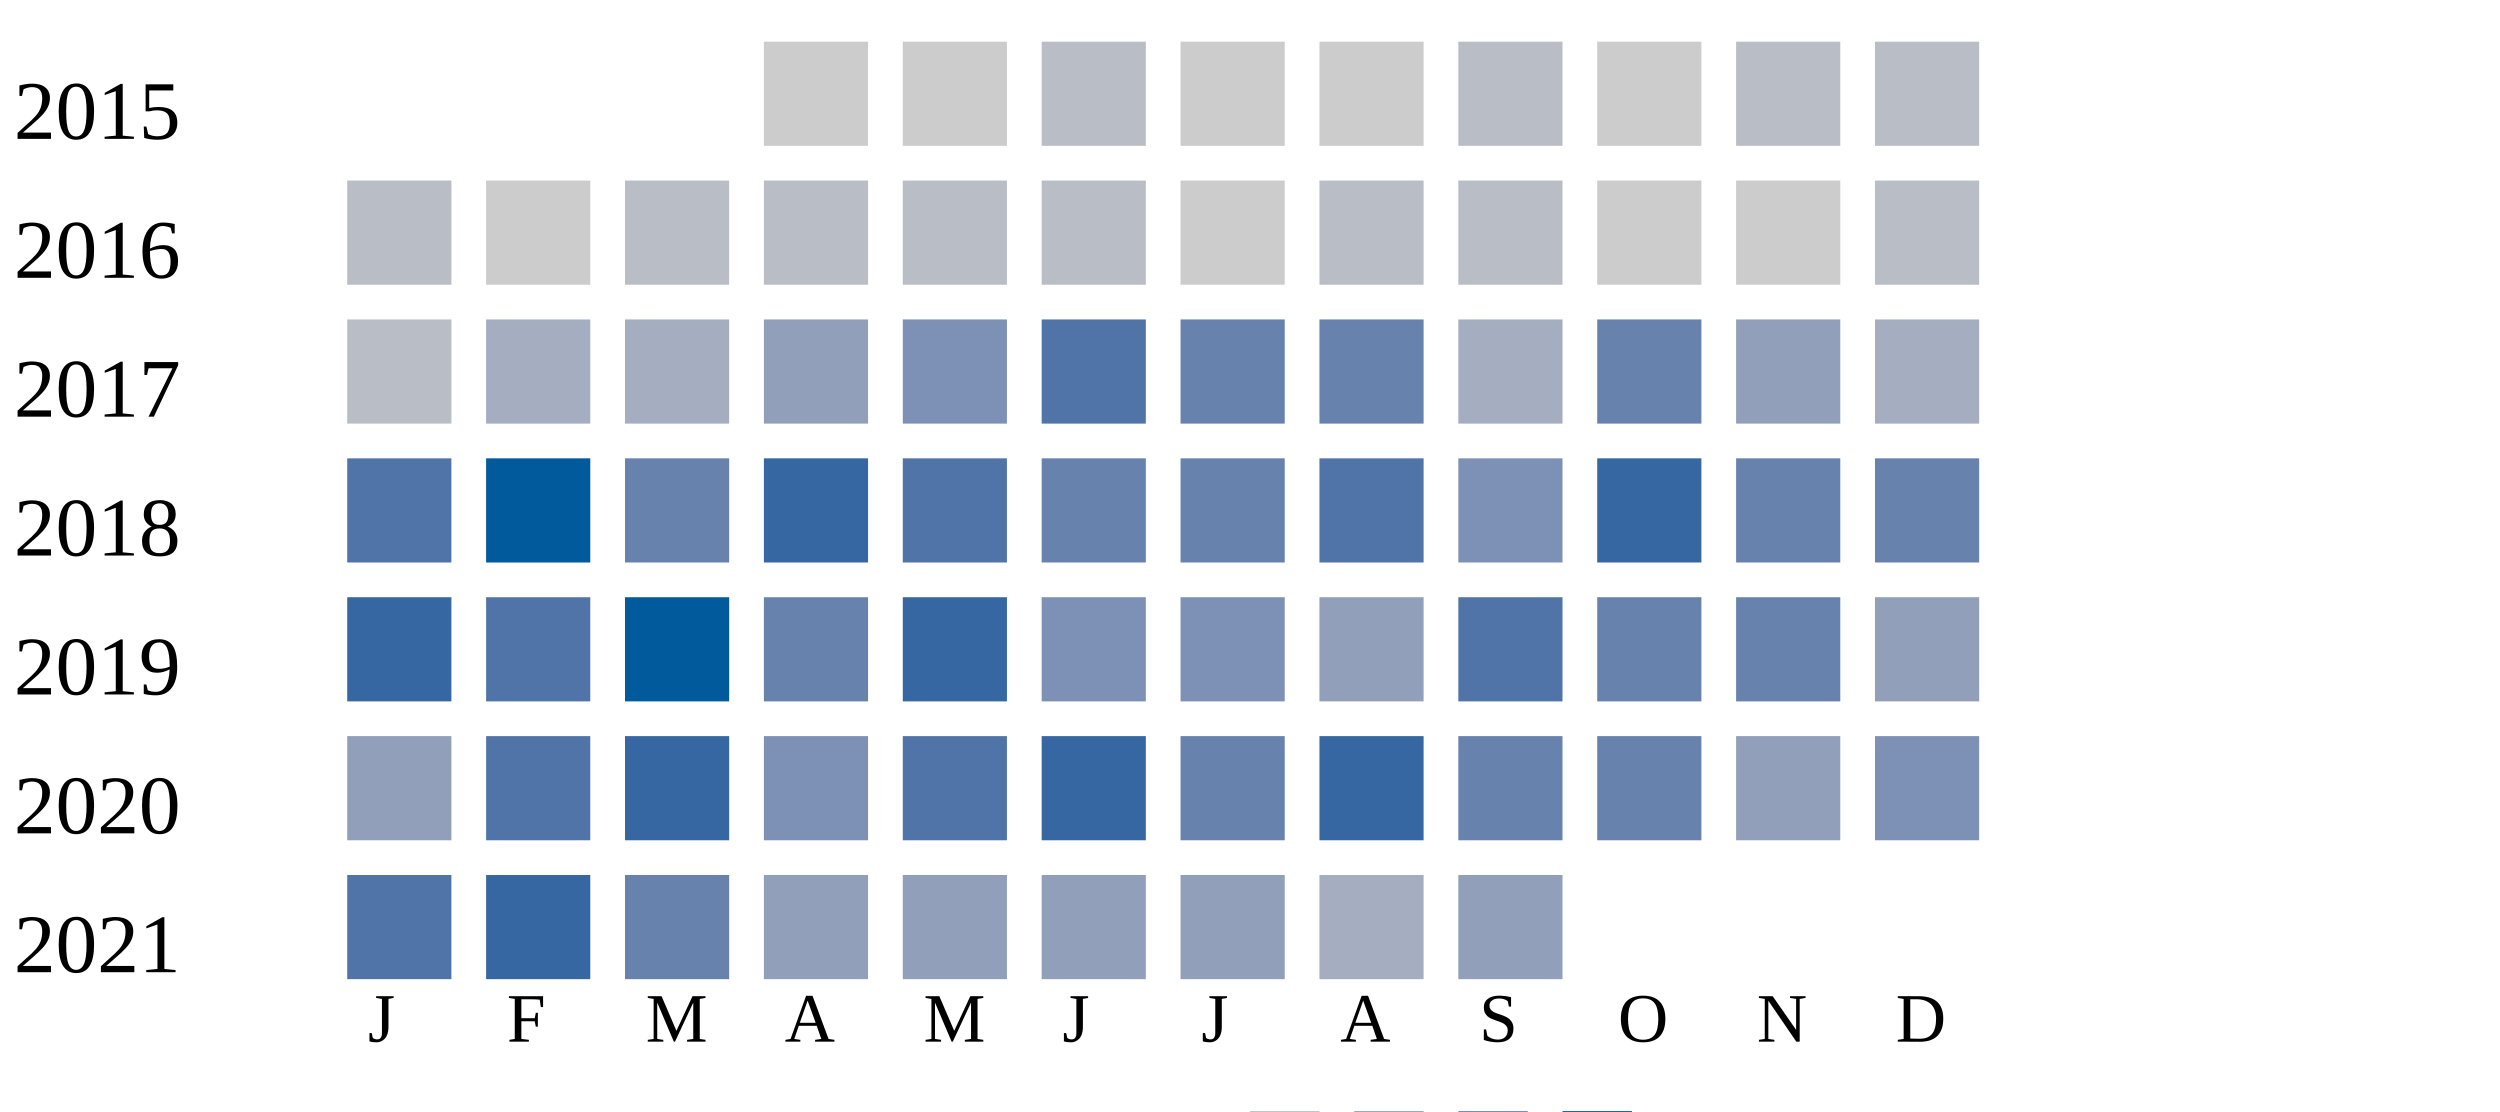
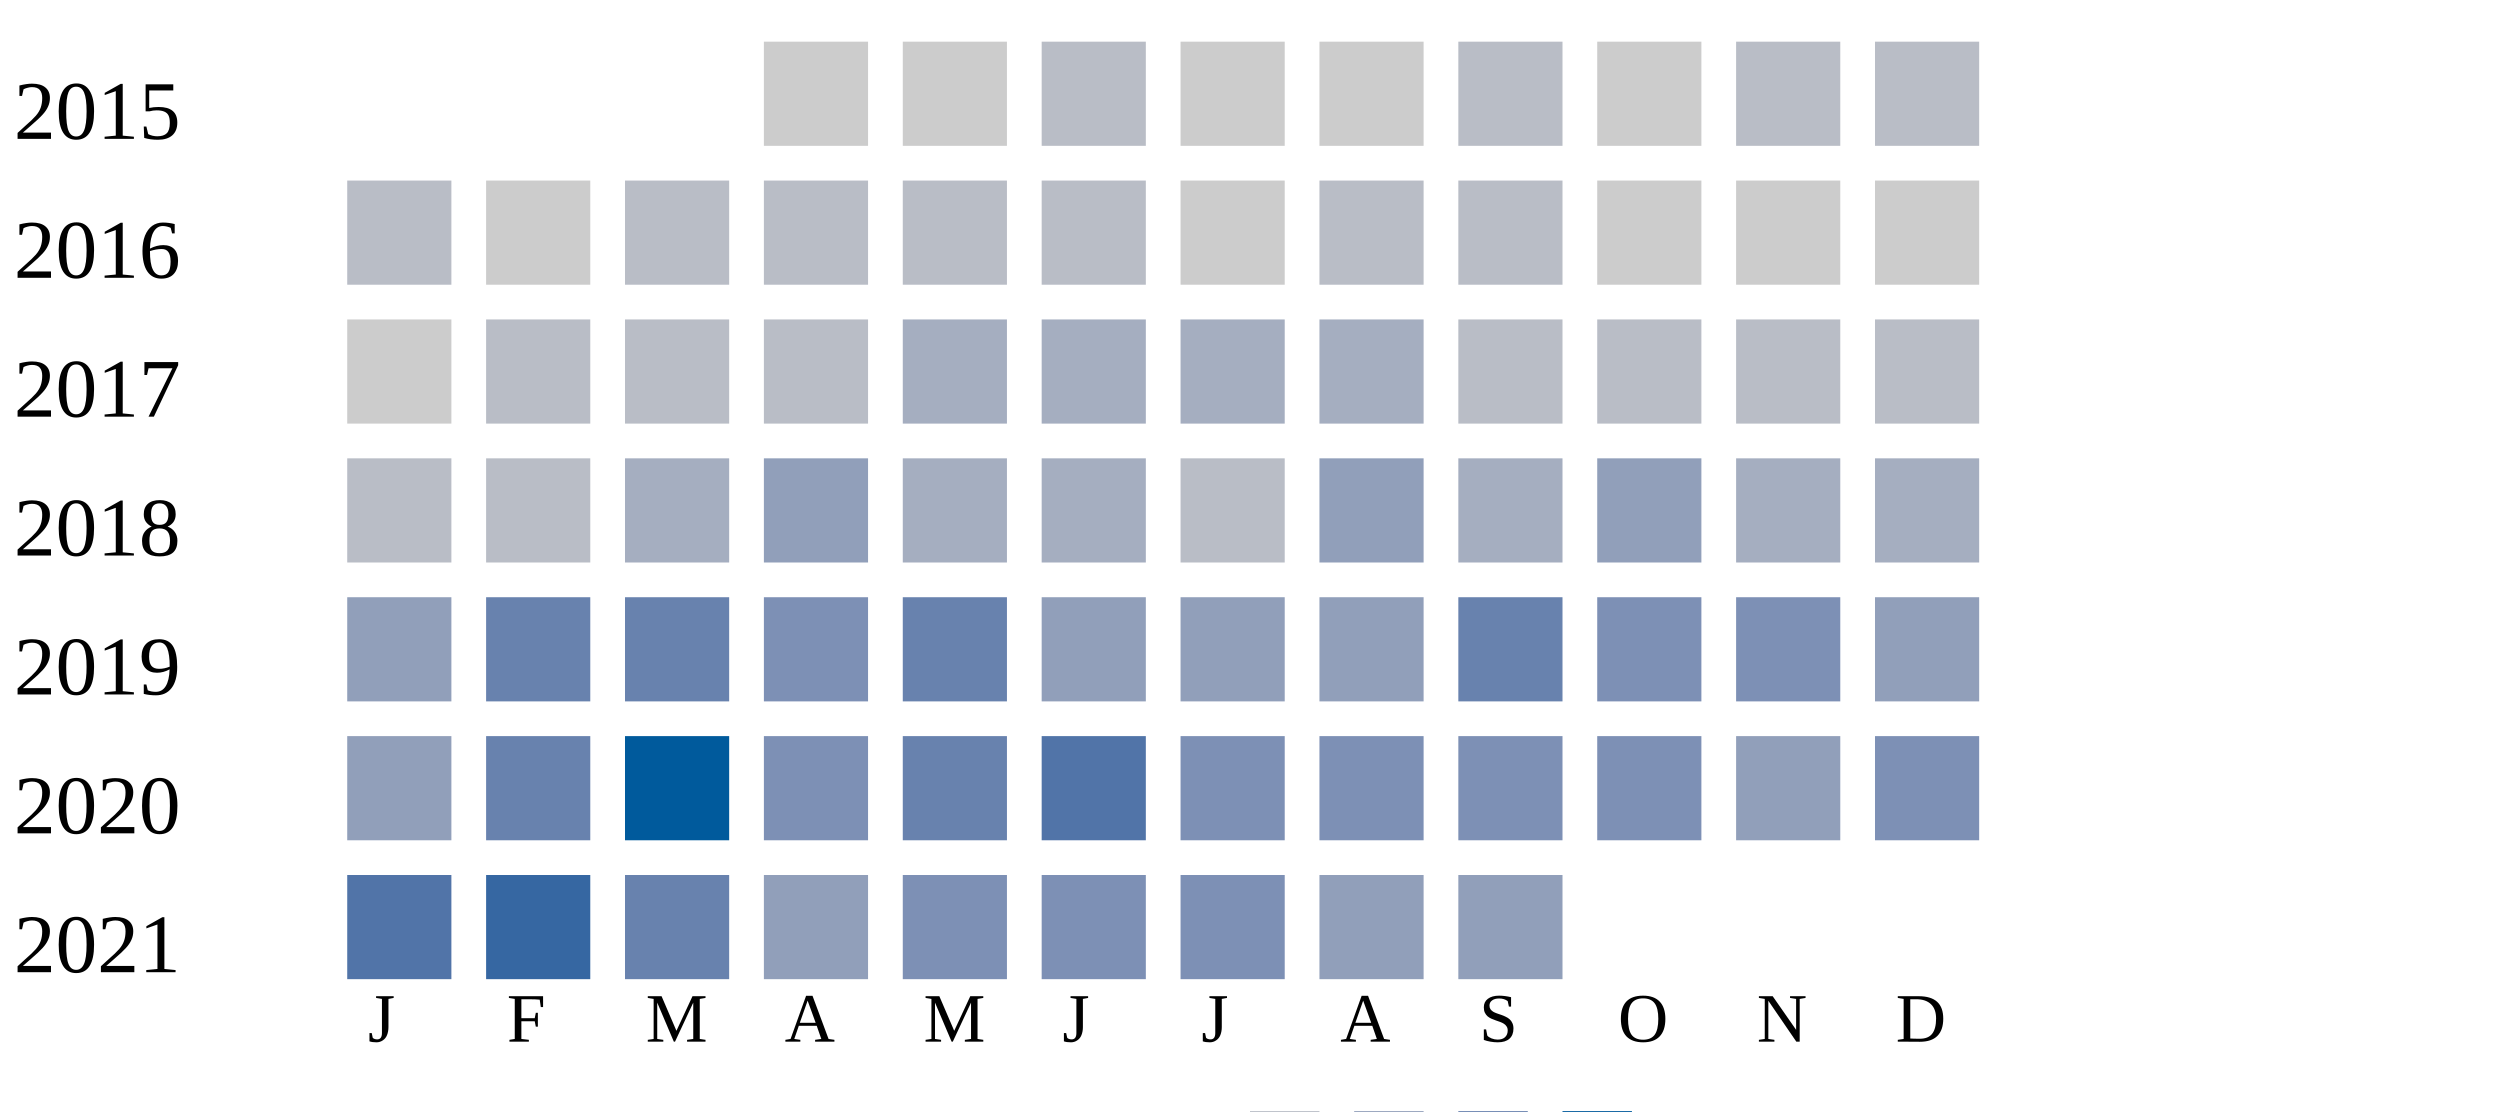
<svg xmlns="http://www.w3.org/2000/svg" width="360" height="160">
  <g transform="translate(0 0)">
    <text x="2" y="20">2015</text>
    <rect x="110" y="6" width="15" height="15" fill="#cccccc" />
    <rect x="130" y="6" width="15" height="15" fill="#cccccc" />
    <rect x="150" y="6" width="15" height="15" fill="#b9bdc6" />
    <rect x="170" y="6" width="15" height="15" fill="#cccccc" />
    <rect x="190" y="6" width="15" height="15" fill="#cccccc" />
    <rect x="210" y="6" width="15" height="15" fill="#b9bdc6" />
    <rect x="230" y="6" width="15" height="15" fill="#cccccc" />
    <rect x="250" y="6" width="15" height="15" fill="#b9bdc6" />
    <rect x="270" y="6" width="15" height="15" fill="#b9bdc6" />
  </g>
  <g transform="translate(0 20)">
    <text x="2" y="20">2016</text>
    <rect x="50" y="6" width="15" height="15" fill="#b9bdc6" />
    <rect x="70" y="6" width="15" height="15" fill="#cccccc" />
    <rect x="90" y="6" width="15" height="15" fill="#b9bdc6" />
    <rect x="110" y="6" width="15" height="15" fill="#b9bdc6" />
    <rect x="130" y="6" width="15" height="15" fill="#b9bdc6" />
    <rect x="150" y="6" width="15" height="15" fill="#b9bdc6" />
    <rect x="170" y="6" width="15" height="15" fill="#cccccc" />
    <rect x="190" y="6" width="15" height="15" fill="#b9bdc6" />
    <rect x="210" y="6" width="15" height="15" fill="#b9bdc6" />
    <rect x="230" y="6" width="15" height="15" fill="#cccccc" />
    <rect x="250" y="6" width="15" height="15" fill="#cccccc" />
-     <rect x="270" y="6" width="15" height="15" fill="#b9bdc6" />
+     <rect x="270" y="6" width="15" height="15" fill="#cccccc" />
  </g>
  <g transform="translate(0 40)">
    <text x="2" y="20">2017</text>
-     <rect x="50" y="6" width="15" height="15" fill="#b9bdc6" />
-     <rect x="70" y="6" width="15" height="15" fill="#a5aec0" />
-     <rect x="90" y="6" width="15" height="15" fill="#a5aec0" />
-     <rect x="110" y="6" width="15" height="15" fill="#919fba" />
-     <rect x="130" y="6" width="15" height="15" fill="#7d90b5" />
-     <rect x="150" y="6" width="15" height="15" fill="#5174a8" />
-     <rect x="170" y="6" width="15" height="15" fill="#6882ae" />
-     <rect x="190" y="6" width="15" height="15" fill="#6882ae" />
-     <rect x="210" y="6" width="15" height="15" fill="#a5aec0" />
-     <rect x="230" y="6" width="15" height="15" fill="#6882ae" />
-     <rect x="250" y="6" width="15" height="15" fill="#919fba" />
-     <rect x="270" y="6" width="15" height="15" fill="#a5aec0" />
+     <rect x="50" y="6" width="15" height="15" fill="#cccccc" />
+     <rect x="70" y="6" width="15" height="15" fill="#b9bdc6" />
+     <rect x="90" y="6" width="15" height="15" fill="#b9bdc6" />
+     <rect x="110" y="6" width="15" height="15" fill="#b9bdc6" />
+     <rect x="130" y="6" width="15" height="15" fill="#a5aec0" />
+     <rect x="150" y="6" width="15" height="15" fill="#a5aec0" />
+     <rect x="170" y="6" width="15" height="15" fill="#a5aec0" />
+     <rect x="190" y="6" width="15" height="15" fill="#a5aec0" />
+     <rect x="210" y="6" width="15" height="15" fill="#b9bdc6" />
+     <rect x="230" y="6" width="15" height="15" fill="#b9bdc6" />
+     <rect x="250" y="6" width="15" height="15" fill="#b9bdc6" />
+     <rect x="270" y="6" width="15" height="15" fill="#b9bdc6" />
  </g>
  <g transform="translate(0 60)">
    <text x="2" y="20">2018</text>
-     <rect x="50" y="6" width="15" height="15" fill="#5174a8" />
-     <rect x="70" y="6" width="15" height="15" fill="#005a9c" />
-     <rect x="90" y="6" width="15" height="15" fill="#6882ae" />
-     <rect x="110" y="6" width="15" height="15" fill="#3667a2" />
-     <rect x="130" y="6" width="15" height="15" fill="#5174a8" />
-     <rect x="150" y="6" width="15" height="15" fill="#6882ae" />
-     <rect x="170" y="6" width="15" height="15" fill="#6882ae" />
-     <rect x="190" y="6" width="15" height="15" fill="#5174a8" />
-     <rect x="210" y="6" width="15" height="15" fill="#7d90b5" />
-     <rect x="230" y="6" width="15" height="15" fill="#3667a2" />
-     <rect x="250" y="6" width="15" height="15" fill="#6882ae" />
-     <rect x="270" y="6" width="15" height="15" fill="#6882ae" />
+     <rect x="50" y="6" width="15" height="15" fill="#b9bdc6" />
+     <rect x="70" y="6" width="15" height="15" fill="#b9bdc6" />
+     <rect x="90" y="6" width="15" height="15" fill="#a5aec0" />
+     <rect x="110" y="6" width="15" height="15" fill="#919fba" />
+     <rect x="130" y="6" width="15" height="15" fill="#a5aec0" />
+     <rect x="150" y="6" width="15" height="15" fill="#a5aec0" />
+     <rect x="170" y="6" width="15" height="15" fill="#b9bdc6" />
+     <rect x="190" y="6" width="15" height="15" fill="#919fba" />
+     <rect x="210" y="6" width="15" height="15" fill="#a5aec0" />
+     <rect x="230" y="6" width="15" height="15" fill="#919fba" />
+     <rect x="250" y="6" width="15" height="15" fill="#a5aec0" />
+     <rect x="270" y="6" width="15" height="15" fill="#a5aec0" />
  </g>
  <g transform="translate(0 80)">
    <text x="2" y="20">2019</text>
-     <rect x="50" y="6" width="15" height="15" fill="#3667a2" />
-     <rect x="70" y="6" width="15" height="15" fill="#5174a8" />
-     <rect x="90" y="6" width="15" height="15" fill="#005a9c" />
-     <rect x="110" y="6" width="15" height="15" fill="#6882ae" />
-     <rect x="130" y="6" width="15" height="15" fill="#3667a2" />
-     <rect x="150" y="6" width="15" height="15" fill="#7d90b5" />
-     <rect x="170" y="6" width="15" height="15" fill="#7d90b5" />
+     <rect x="50" y="6" width="15" height="15" fill="#919fba" />
+     <rect x="70" y="6" width="15" height="15" fill="#6882ae" />
+     <rect x="90" y="6" width="15" height="15" fill="#6882ae" />
+     <rect x="110" y="6" width="15" height="15" fill="#7d90b5" />
+     <rect x="130" y="6" width="15" height="15" fill="#6882ae" />
+     <rect x="150" y="6" width="15" height="15" fill="#919fba" />
+     <rect x="170" y="6" width="15" height="15" fill="#919fba" />
    <rect x="190" y="6" width="15" height="15" fill="#919fba" />
-     <rect x="210" y="6" width="15" height="15" fill="#5174a8" />
-     <rect x="230" y="6" width="15" height="15" fill="#6882ae" />
-     <rect x="250" y="6" width="15" height="15" fill="#6882ae" />
+     <rect x="210" y="6" width="15" height="15" fill="#6882ae" />
+     <rect x="230" y="6" width="15" height="15" fill="#7d90b5" />
+     <rect x="250" y="6" width="15" height="15" fill="#7d90b5" />
    <rect x="270" y="6" width="15" height="15" fill="#919fba" />
  </g>
  <g transform="translate(0 100)">
    <text x="2" y="20">2020</text>
    <rect x="50" y="6" width="15" height="15" fill="#919fba" />
-     <rect x="70" y="6" width="15" height="15" fill="#5174a8" />
-     <rect x="90" y="6" width="15" height="15" fill="#3667a2" />
+     <rect x="70" y="6" width="15" height="15" fill="#6882ae" />
+     <rect x="90" y="6" width="15" height="15" fill="#005a9c" />
    <rect x="110" y="6" width="15" height="15" fill="#7d90b5" />
-     <rect x="130" y="6" width="15" height="15" fill="#5174a8" />
-     <rect x="150" y="6" width="15" height="15" fill="#3667a2" />
-     <rect x="170" y="6" width="15" height="15" fill="#6882ae" />
-     <rect x="190" y="6" width="15" height="15" fill="#3667a2" />
-     <rect x="210" y="6" width="15" height="15" fill="#6882ae" />
-     <rect x="230" y="6" width="15" height="15" fill="#6882ae" />
+     <rect x="130" y="6" width="15" height="15" fill="#6882ae" />
+     <rect x="150" y="6" width="15" height="15" fill="#5174a8" />
+     <rect x="170" y="6" width="15" height="15" fill="#7d90b5" />
+     <rect x="190" y="6" width="15" height="15" fill="#7d90b5" />
+     <rect x="210" y="6" width="15" height="15" fill="#7d90b5" />
+     <rect x="230" y="6" width="15" height="15" fill="#7d90b5" />
    <rect x="250" y="6" width="15" height="15" fill="#919fba" />
    <rect x="270" y="6" width="15" height="15" fill="#7d90b5" />
  </g>
  <g transform="translate(0 120)">
    <text x="2" y="20">2021</text>
    <rect x="50" y="6" width="15" height="15" fill="#5174a8" />
    <rect x="70" y="6" width="15" height="15" fill="#3667a2" />
    <rect x="90" y="6" width="15" height="15" fill="#6882ae" />
    <rect x="110" y="6" width="15" height="15" fill="#919fba" />
-     <rect x="130" y="6" width="15" height="15" fill="#919fba" />
-     <rect x="150" y="6" width="15" height="15" fill="#919fba" />
-     <rect x="170" y="6" width="15" height="15" fill="#919fba" />
-     <rect x="190" y="6" width="15" height="15" fill="#a5aec0" />
+     <rect x="130" y="6" width="15" height="15" fill="#7d90b5" />
+     <rect x="150" y="6" width="15" height="15" fill="#7d90b5" />
+     <rect x="170" y="6" width="15" height="15" fill="#7d90b5" />
+     <rect x="190" y="6" width="15" height="15" fill="#919fba" />
    <rect x="210" y="6" width="15" height="15" fill="#919fba" />
  </g>
  <text style="font-size: 10px; text-align: center" x="53" y="150">J</text>
  <text style="font-size: 10px; text-align: center" x="73" y="150">F</text>
  <text style="font-size: 10px; text-align: center" x="93" y="150">M</text>
  <text style="font-size: 10px; text-align: center" x="113" y="150">A</text>
  <text style="font-size: 10px; text-align: center" x="133" y="150">M</text>
  <text style="font-size: 10px; text-align: center" x="153" y="150">J</text>
  <text style="font-size: 10px; text-align: center" x="173" y="150">J</text>
  <text style="font-size: 10px; text-align: center" x="193" y="150">A</text>
  <text style="font-size: 10px; text-align: center" x="213" y="150">S</text>
  <text style="font-size: 10px; text-align: center" x="233" y="150">O</text>
  <text style="font-size: 10px; text-align: center" x="253" y="150">N</text>
  <text style="font-size: 10px; text-align: center" x="273" y="150">D</text>
  <text style="font-size: 10px;" x="155" y="169">Less</text>
  <rect fill="#b9bdc6" width="10" height="10" x="180" y="160" />
  <rect fill="#919fba" width="10" height="10" x="195" y="160" />
  <rect fill="#6882ae" width="10" height="10" x="210" y="160" />
  <rect fill="#005a9c" width="10" height="10" x="225" y="160" />
  <text x="240" y="169" style="font-size: 10px;">More</text>
</svg>
